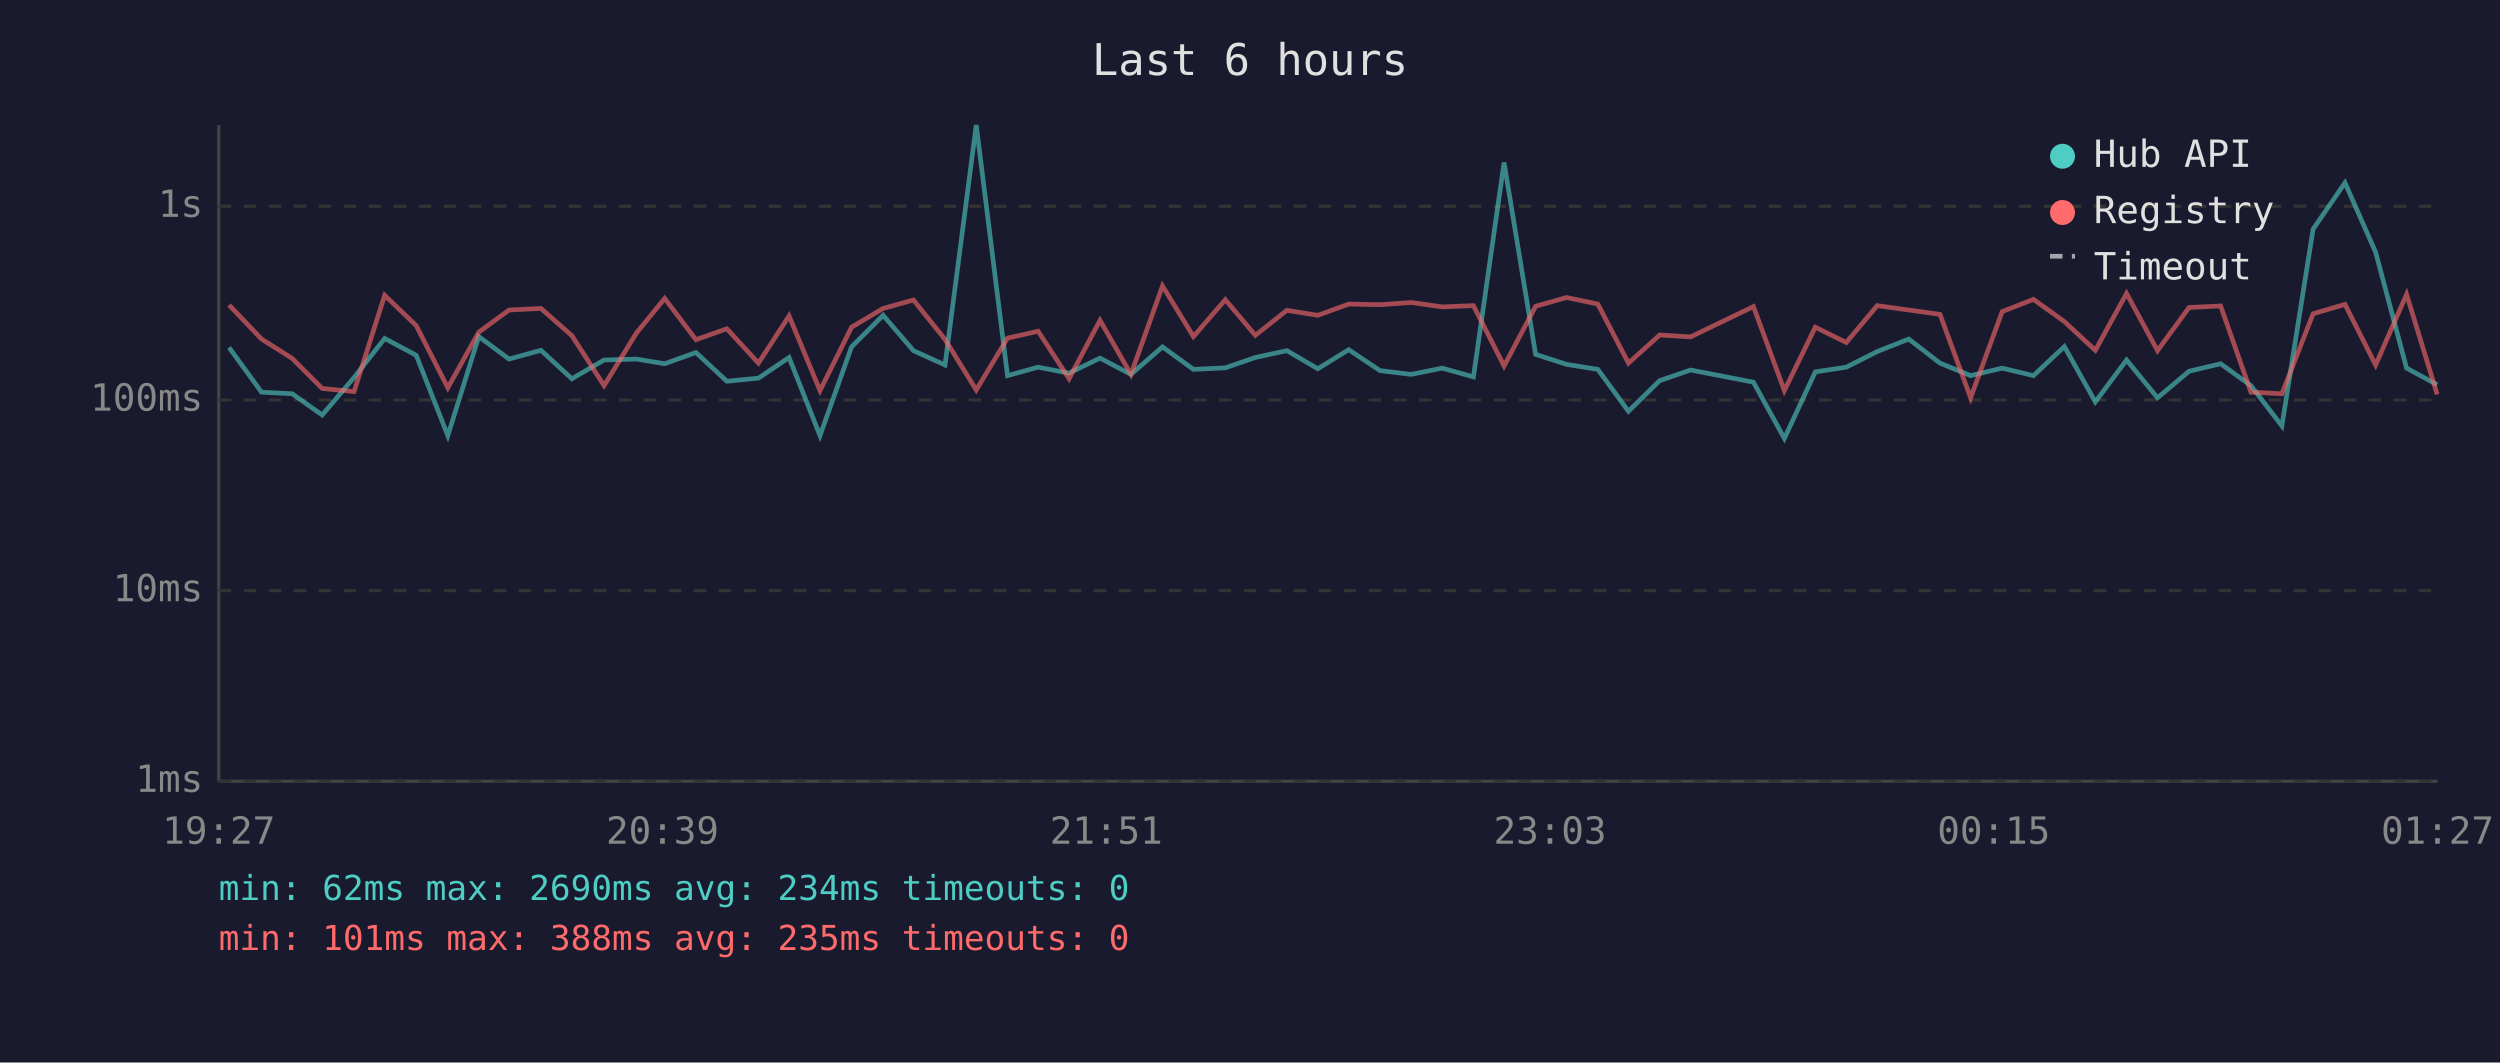
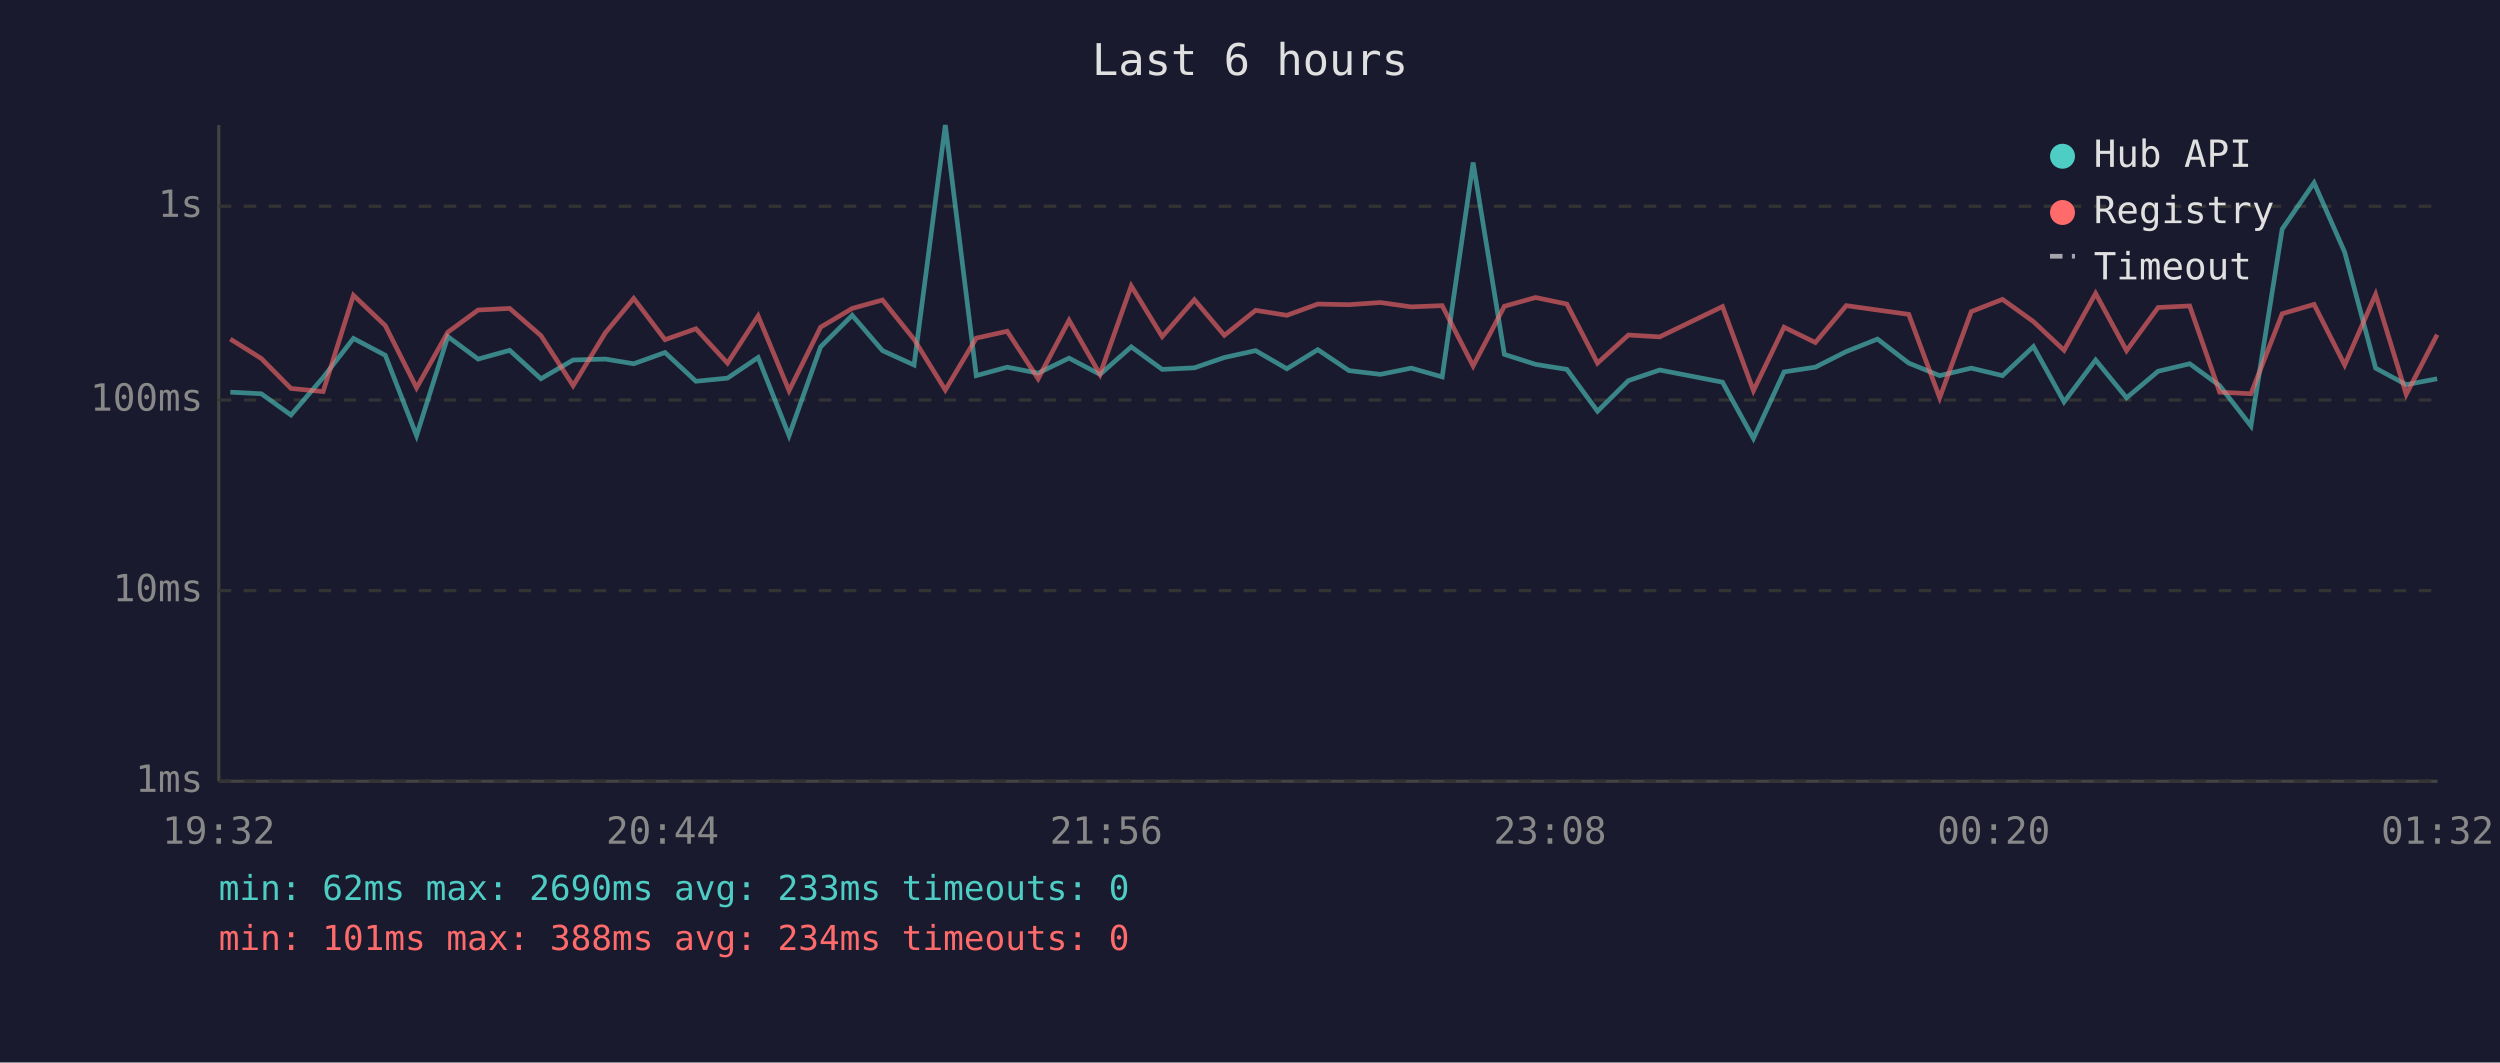
<svg xmlns="http://www.w3.org/2000/svg" viewBox="0 0 800 340" font-family="monospace" font-size="12">
  <rect width="800" height="340" fill="#1a1a2e" />
  <text x="400" y="24" fill="#e0e0e0" font-size="14" text-anchor="middle">Last 6 hours</text>
  <line x1="70" y1="40" x2="70" y2="250" stroke="#444" stroke-width="1" />
  <line x1="70" y1="250" x2="780" y2="250" stroke="#444" stroke-width="1" />
  <line x1="70" y1="250" x2="780" y2="250" stroke="#333" stroke-width="1" stroke-dasharray="4" />
  <text x="65" y="250" fill="#888" text-anchor="end" dominant-baseline="middle">1ms</text>
  <line x1="70" y1="189" x2="780" y2="189" stroke="#333" stroke-width="1" stroke-dasharray="4" />
  <text x="65" y="189" fill="#888" text-anchor="end" dominant-baseline="middle">10ms</text>
  <line x1="70" y1="128" x2="780" y2="128" stroke="#333" stroke-width="1" stroke-dasharray="4" />
  <text x="65" y="128" fill="#888" text-anchor="end" dominant-baseline="middle">100ms</text>
  <line x1="70" y1="66" x2="780" y2="66" stroke="#333" stroke-width="1" stroke-dasharray="4" />
  <text x="65" y="66" fill="#888" text-anchor="end" dominant-baseline="middle">1s</text>
-   <text x="70" y="270" fill="#888" text-anchor="middle">19:27</text>
-   <text x="212" y="270" fill="#888" text-anchor="middle">20:39</text>
-   <text x="354" y="270" fill="#888" text-anchor="middle">21:51</text>
-   <text x="496" y="270" fill="#888" text-anchor="middle">23:03</text>
-   <text x="638" y="270" fill="#888" text-anchor="middle">00:15</text>
-   <text x="780" y="270" fill="#888" text-anchor="middle">01:27</text>
-   <polyline points="73.3,111.2 83.7,125.5 93.5,126.0 103.1,132.8 113.3,120.8 123.1,108.3 133.2,113.7 143.3,139.4 153.2,107.7 162.9,114.9 173.1,112.1 183.0,121.2 193.3,115.2 203.7,114.9 212.7,116.4 222.7,112.8 232.6,122.0 242.7,121.0 252.5,114.4 262.4,139.4 272.5,111.0 282.6,100.9 292.3,112.2 302.4,116.8 312.4,40.0 322.4,120.2 332.2,117.5 342.1,119.4 352.0,114.6 361.9,119.8 372.0,111.0 381.9,118.2 392.1,117.7 401.7,114.4 411.8,112.2 421.7,118.0 431.6,111.9 441.6,118.6 451.6,119.8 461.5,117.8 471.5,120.6 481.3,52.0 491.4,113.4 501.3,116.6 511.3,118.2 521.1,131.6 531.1,121.8 541.0,118.4 561.1,122.3 571.0,140.3 580.9,119.0 590.8,117.5 600.7,112.5 610.8,108.5 620.8,116.2 630.6,120.2 640.7,117.8 650.7,120.2 660.6,110.9 670.5,128.6 680.5,115.2 690.4,127.3 700.5,118.8 710.6,116.4 720.3,123.4 730.2,136.3 740.2,73.3 750.4,58.5 760.2,80.7 770.1,117.8 779.9,123.1" fill="none" stroke="#4ecdc4" stroke-width="1.5" opacity="0.6" />
-   <polyline points="73.3,97.6 83.7,108.5 93.5,114.7 103.1,124.3 113.3,125.3 123.1,94.5 133.2,104.2 143.3,124.1 153.2,106.3 162.9,99.2 173.1,98.7 183.0,107.4 193.3,123.4 203.7,106.5 212.7,95.5 222.7,108.7 232.6,105.2 242.7,116.2 252.5,101.1 262.4,125.0 272.5,104.7 282.6,98.7 292.3,96.0 302.4,108.6 312.4,124.8 322.4,108.2 332.2,106.0 342.1,121.2 352.0,102.5 361.9,119.8 372.0,91.5 381.9,107.7 392.1,95.9 401.7,107.3 411.8,99.3 421.7,100.9 431.6,97.3 441.6,97.5 451.6,96.8 461.5,98.2 471.5,97.8 481.3,117.1 491.4,98.0 501.3,95.2 511.3,97.3 521.1,116.2 531.1,107.2 541.0,107.8 561.1,98.1 571.0,125.0 580.9,104.7 590.8,109.6 600.7,97.8 610.8,99.2 620.8,100.6 630.6,127.3 640.7,99.7 650.7,95.8 660.6,102.9 670.5,112.1 680.5,93.9 690.4,112.2 700.5,98.4 710.6,97.9 720.3,125.5 730.2,126.0 740.2,100.4 750.4,97.4 760.2,116.8 770.1,94.2 779.9,126.2" fill="none" stroke="#ff6b6b" stroke-width="1.5" opacity="0.6" />
+   <text x="70" y="270" fill="#888" text-anchor="middle">19:32</text>
+   <text x="212" y="270" fill="#888" text-anchor="middle">20:44</text>
+   <text x="354" y="270" fill="#888" text-anchor="middle">21:56</text>
+   <text x="496" y="270" fill="#888" text-anchor="middle">23:08</text>
+   <text x="638" y="270" fill="#888" text-anchor="middle">00:20</text>
+   <text x="780" y="270" fill="#888" text-anchor="middle">01:32</text>
+   <polyline points="73.7,125.5 83.6,126.0 93.1,132.8 103.4,120.8 113.1,108.3 123.3,113.7 133.3,139.4 143.3,107.7 153.0,114.9 163.1,112.1 173.1,121.2 183.4,115.2 193.7,114.9 202.8,116.4 212.8,112.8 222.7,122.0 232.8,121.0 242.6,114.4 252.5,139.4 262.6,111.0 272.7,100.9 282.4,112.2 292.5,116.8 302.5,40.0 312.4,120.2 322.3,117.5 332.2,119.4 342.1,114.6 352.0,119.8 362.0,111.0 371.9,118.2 382.2,117.7 391.8,114.4 401.8,112.2 411.8,118.0 421.7,111.9 431.7,118.6 441.7,119.8 451.6,117.8 461.5,120.6 471.4,52.0 481.4,113.4 491.4,116.6 501.4,118.2 511.2,131.6 521.1,121.8 531.1,118.4 551.2,122.3 561.1,140.3 570.9,119.0 580.9,117.5 590.8,112.5 600.8,108.5 610.8,116.2 620.7,120.2 630.8,117.8 640.8,120.2 650.7,110.9 660.5,128.6 670.6,115.2 680.5,127.3 690.6,118.8 700.7,116.4 710.3,123.4 720.3,136.3 730.3,73.3 740.5,58.5 750.3,80.7 760.2,117.8 770.0,123.1 779.9,121.2" fill="none" stroke="#4ecdc4" stroke-width="1.5" opacity="0.6" />
+   <polyline points="73.7,108.5 83.6,114.7 93.1,124.3 103.4,125.3 113.1,94.5 123.3,104.2 133.3,124.1 143.3,106.3 153.0,99.2 163.1,98.7 173.1,107.4 183.4,123.4 193.7,106.5 202.8,95.5 212.8,108.7 222.7,105.2 232.8,116.2 242.6,101.1 252.5,125.0 262.6,104.7 272.7,98.7 282.4,96.0 292.5,108.6 302.5,124.8 312.4,108.2 322.3,106.0 332.2,121.2 342.1,102.5 352.0,119.8 362.0,91.5 371.9,107.7 382.2,95.9 391.8,107.3 401.8,99.3 411.8,100.9 421.7,97.3 431.7,97.5 441.7,96.8 451.6,98.2 461.5,97.8 471.4,117.1 481.4,98.0 491.4,95.2 501.4,97.3 511.2,116.2 521.1,107.2 531.1,107.8 551.2,98.1 561.1,125.0 570.9,104.7 580.9,109.6 590.8,97.8 600.8,99.2 610.8,100.6 620.7,127.3 630.8,99.7 640.8,95.8 650.7,102.9 660.5,112.1 670.6,93.9 680.5,112.2 690.6,98.4 700.7,97.9 710.3,125.5 720.3,126.0 730.3,100.4 740.5,97.4 750.3,116.8 760.2,94.2 770.0,126.2 779.9,107.1" fill="none" stroke="#ff6b6b" stroke-width="1.5" opacity="0.6" />
  <circle cx="660" cy="50" r="4" fill="#4ecdc4" />
  <text x="670" y="50" fill="#e0e0e0" dominant-baseline="middle">Hub API</text>
  <circle cx="660" cy="68" r="4" fill="#ff6b6b" />
  <text x="670" y="68" fill="#e0e0e0" dominant-baseline="middle">Registry</text>
  <line x1="656" y1="82" x2="664" y2="82" stroke="#e0e0e0" stroke-width="1.5" stroke-dasharray="4,3" opacity="0.7" />
  <text x="670" y="86" fill="#e0e0e0" dominant-baseline="middle">Timeout</text>
-   <text x="70" y="288" fill="#4ecdc4" font-size="11">min: 62ms  max: 2690ms  avg: 234ms  timeouts: 0</text>
-   <text x="70" y="304" fill="#ff6b6b" font-size="11">min: 101ms  max: 388ms  avg: 235ms  timeouts: 0</text>
+   <text x="70" y="288" fill="#4ecdc4" font-size="11">min: 62ms  max: 2690ms  avg: 233ms  timeouts: 0</text>
+   <text x="70" y="304" fill="#ff6b6b" font-size="11">min: 101ms  max: 388ms  avg: 234ms  timeouts: 0</text>
</svg>
